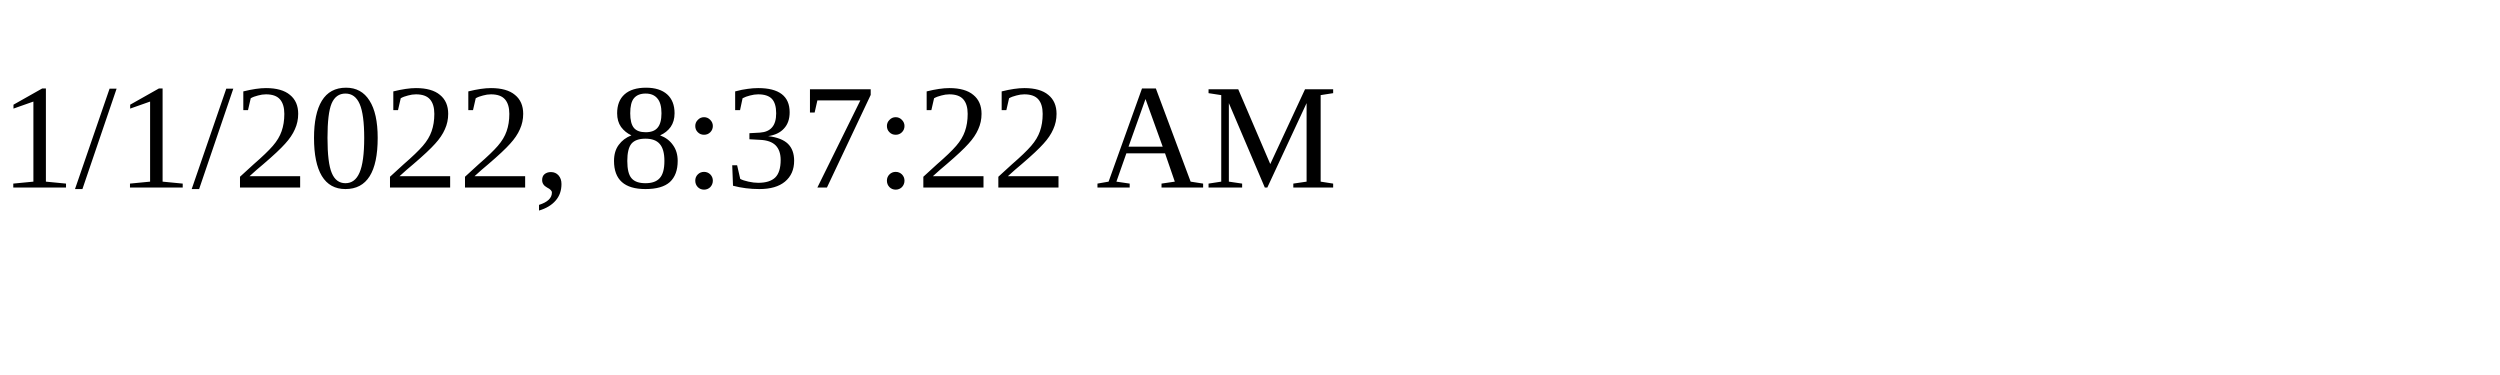
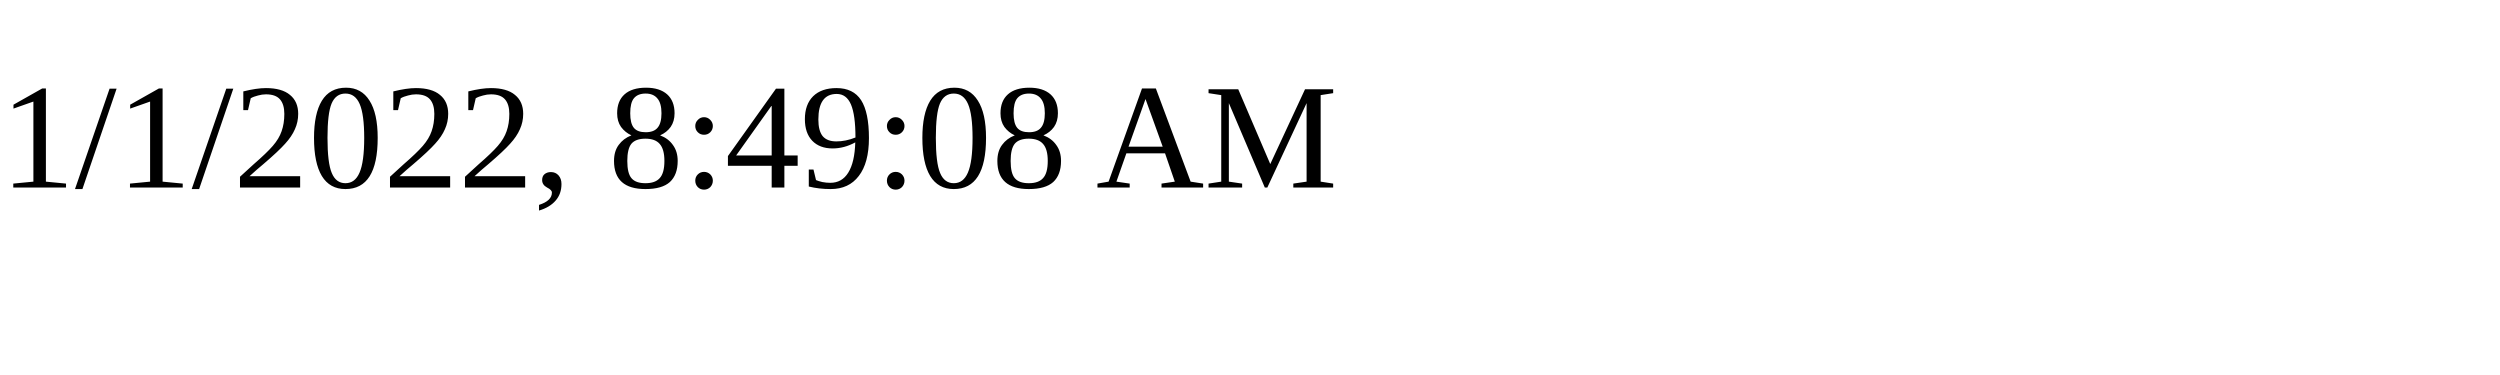
<svg xmlns="http://www.w3.org/2000/svg" height="30" width="200">
-   <text x="0" y="15">1/1/2022, 8:37:22 AM</text>
+   <text x="0" y="15">1/1/2022, 8:49:08 AM</text>
</svg>
